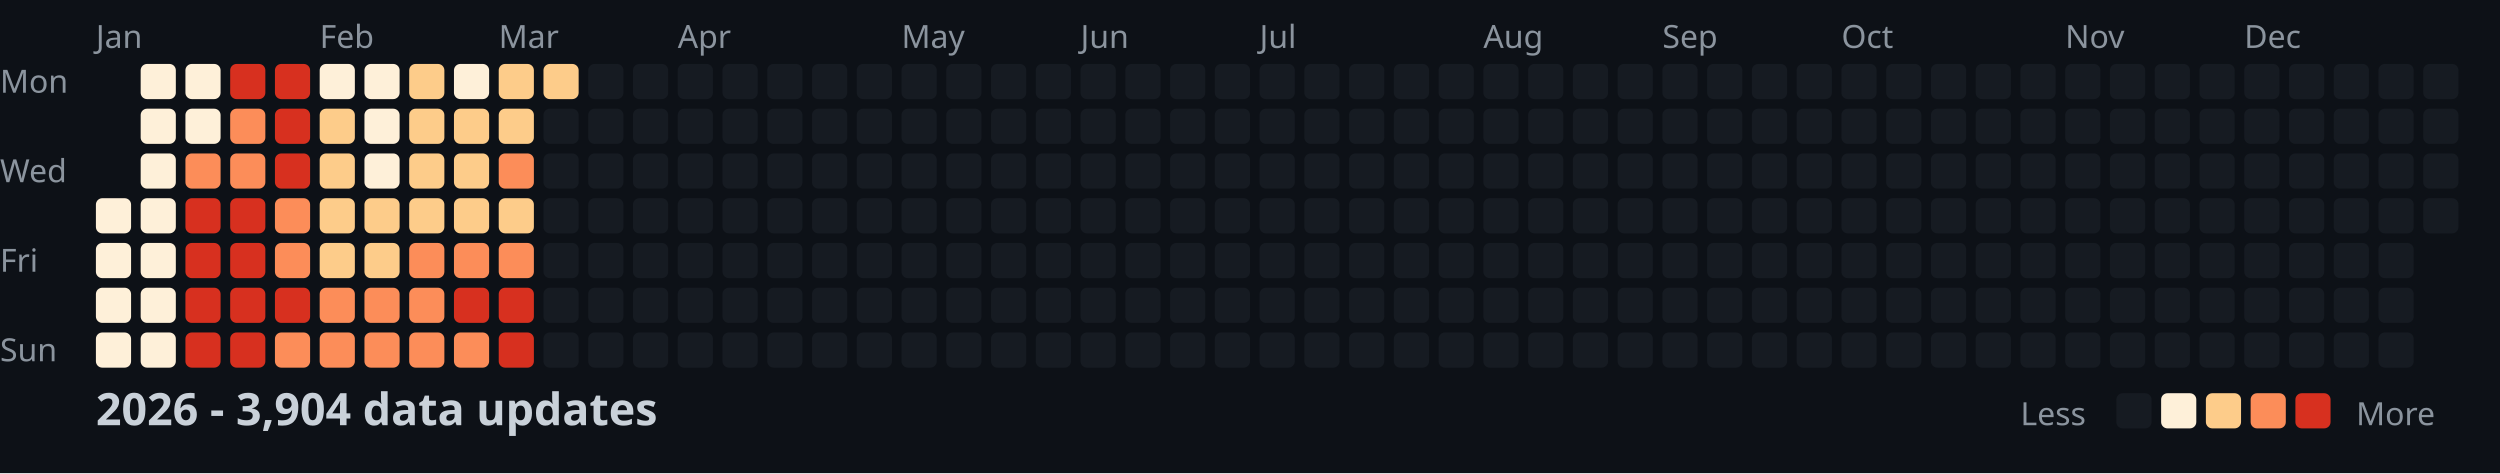
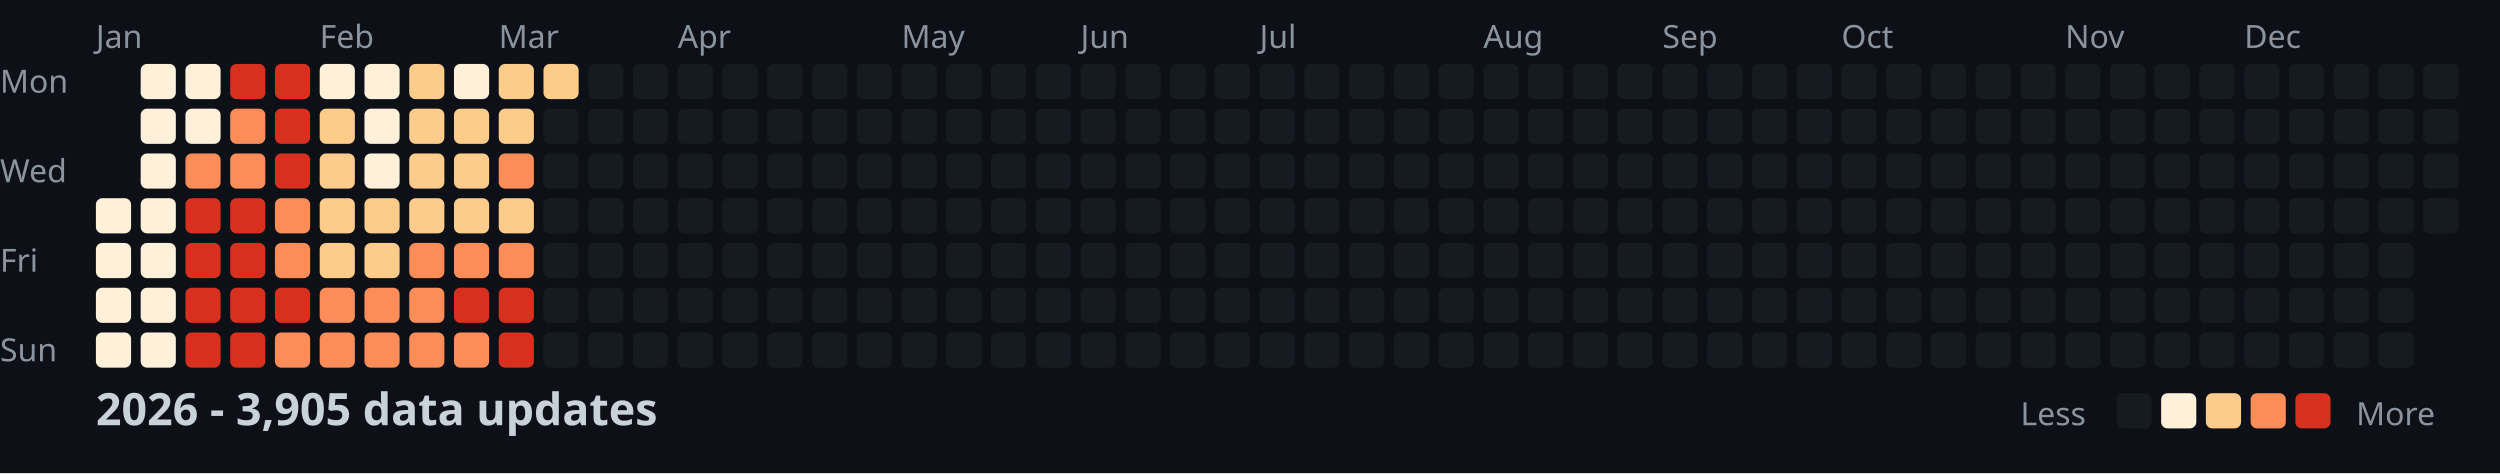
<svg xmlns="http://www.w3.org/2000/svg" width="782" height="148">
  <style>
    .month { font: 10px sans-serif; fill: #8b949e; }
    .day { font: 10px sans-serif; fill: #8b949e; }
    .title { font: bold 14px sans-serif; fill: #c9d1d9; }
    .legend { font: 10px sans-serif; fill: #8b949e; }
  </style>
  <rect width="100%" height="100%" fill="#0d1117" />
  <text x="0" y="29" class="day">Mon</text>
  <text x="0" y="57" class="day">Wed</text>
  <text x="0" y="85" class="day">Fri</text>
  <text x="0" y="113" class="day">Sun</text>
  <text x="30" y="15" class="month">Jan</text>
  <text x="100" y="15" class="month">Feb</text>
  <text x="156" y="15" class="month">Mar</text>
  <text x="212" y="15" class="month">Apr</text>
  <text x="282" y="15" class="month">May</text>
  <text x="338" y="15" class="month">Jun</text>
  <text x="394" y="15" class="month">Jul</text>
  <text x="464" y="15" class="month">Aug</text>
  <text x="520" y="15" class="month">Sep</text>
  <text x="576" y="15" class="month">Oct</text>
  <text x="646" y="15" class="month">Nov</text>
  <text x="702" y="15" class="month">Dec</text>
  <rect x="30" y="62" width="11" height="11" fill="#fef0d9" rx="2" />
  <rect x="30" y="76" width="11" height="11" fill="#fef0d9" rx="2" />
  <rect x="30" y="90" width="11" height="11" fill="#fef0d9" rx="2" />
  <rect x="30" y="104" width="11" height="11" fill="#fef0d9" rx="2" />
  <rect x="44" y="20" width="11" height="11" fill="#fef0d9" rx="2" />
  <rect x="44" y="34" width="11" height="11" fill="#fef0d9" rx="2" />
  <rect x="44" y="48" width="11" height="11" fill="#fef0d9" rx="2" />
  <rect x="44" y="62" width="11" height="11" fill="#fef0d9" rx="2" />
  <rect x="44" y="76" width="11" height="11" fill="#fef0d9" rx="2" />
  <rect x="44" y="90" width="11" height="11" fill="#fef0d9" rx="2" />
  <rect x="44" y="104" width="11" height="11" fill="#fef0d9" rx="2" />
  <rect x="58" y="20" width="11" height="11" fill="#fef0d9" rx="2" />
  <rect x="58" y="34" width="11" height="11" fill="#fef0d9" rx="2" />
  <rect x="58" y="48" width="11" height="11" fill="#fc8d59" rx="2" />
  <rect x="58" y="62" width="11" height="11" fill="#d7301f" rx="2" />
  <rect x="58" y="76" width="11" height="11" fill="#d7301f" rx="2" />
  <rect x="58" y="90" width="11" height="11" fill="#d7301f" rx="2" />
  <rect x="58" y="104" width="11" height="11" fill="#d7301f" rx="2" />
  <rect x="72" y="20" width="11" height="11" fill="#d7301f" rx="2" />
  <rect x="72" y="34" width="11" height="11" fill="#fc8d59" rx="2" />
  <rect x="72" y="48" width="11" height="11" fill="#fc8d59" rx="2" />
  <rect x="72" y="62" width="11" height="11" fill="#d7301f" rx="2" />
  <rect x="72" y="76" width="11" height="11" fill="#d7301f" rx="2" />
  <rect x="72" y="90" width="11" height="11" fill="#d7301f" rx="2" />
  <rect x="72" y="104" width="11" height="11" fill="#d7301f" rx="2" />
  <rect x="86" y="20" width="11" height="11" fill="#d7301f" rx="2" />
  <rect x="86" y="34" width="11" height="11" fill="#d7301f" rx="2" />
  <rect x="86" y="48" width="11" height="11" fill="#d7301f" rx="2" />
  <rect x="86" y="62" width="11" height="11" fill="#fc8d59" rx="2" />
  <rect x="86" y="76" width="11" height="11" fill="#fc8d59" rx="2" />
  <rect x="86" y="90" width="11" height="11" fill="#d7301f" rx="2" />
  <rect x="86" y="104" width="11" height="11" fill="#fc8d59" rx="2" />
  <rect x="100" y="20" width="11" height="11" fill="#fef0d9" rx="2" />
  <rect x="100" y="34" width="11" height="11" fill="#fdcc8a" rx="2" />
  <rect x="100" y="48" width="11" height="11" fill="#fdcc8a" rx="2" />
  <rect x="100" y="62" width="11" height="11" fill="#fdcc8a" rx="2" />
  <rect x="100" y="76" width="11" height="11" fill="#fdcc8a" rx="2" />
  <rect x="100" y="90" width="11" height="11" fill="#fc8d59" rx="2" />
  <rect x="100" y="104" width="11" height="11" fill="#fc8d59" rx="2" />
  <rect x="114" y="20" width="11" height="11" fill="#fef0d9" rx="2" />
  <rect x="114" y="34" width="11" height="11" fill="#fef0d9" rx="2" />
  <rect x="114" y="48" width="11" height="11" fill="#fef0d9" rx="2" />
  <rect x="114" y="62" width="11" height="11" fill="#fdcc8a" rx="2" />
  <rect x="114" y="76" width="11" height="11" fill="#fdcc8a" rx="2" />
  <rect x="114" y="90" width="11" height="11" fill="#fc8d59" rx="2" />
  <rect x="114" y="104" width="11" height="11" fill="#fc8d59" rx="2" />
  <rect x="128" y="20" width="11" height="11" fill="#fdcc8a" rx="2" />
  <rect x="128" y="34" width="11" height="11" fill="#fdcc8a" rx="2" />
  <rect x="128" y="48" width="11" height="11" fill="#fdcc8a" rx="2" />
  <rect x="128" y="62" width="11" height="11" fill="#fdcc8a" rx="2" />
  <rect x="128" y="76" width="11" height="11" fill="#fc8d59" rx="2" />
  <rect x="128" y="90" width="11" height="11" fill="#fc8d59" rx="2" />
  <rect x="128" y="104" width="11" height="11" fill="#fc8d59" rx="2" />
  <rect x="142" y="20" width="11" height="11" fill="#fef0d9" rx="2" />
  <rect x="142" y="34" width="11" height="11" fill="#fdcc8a" rx="2" />
  <rect x="142" y="48" width="11" height="11" fill="#fdcc8a" rx="2" />
  <rect x="142" y="62" width="11" height="11" fill="#fdcc8a" rx="2" />
  <rect x="142" y="76" width="11" height="11" fill="#fc8d59" rx="2" />
  <rect x="142" y="90" width="11" height="11" fill="#d7301f" rx="2" />
  <rect x="142" y="104" width="11" height="11" fill="#fc8d59" rx="2" />
  <rect x="156" y="20" width="11" height="11" fill="#fdcc8a" rx="2" />
  <rect x="156" y="34" width="11" height="11" fill="#fdcc8a" rx="2" />
  <rect x="156" y="48" width="11" height="11" fill="#fc8d59" rx="2" />
  <rect x="156" y="62" width="11" height="11" fill="#fdcc8a" rx="2" />
  <rect x="156" y="76" width="11" height="11" fill="#fc8d59" rx="2" />
  <rect x="156" y="90" width="11" height="11" fill="#d7301f" rx="2" />
  <rect x="156" y="104" width="11" height="11" fill="#d7301f" rx="2" />
  <rect x="170" y="20" width="11" height="11" fill="#fdcc8a" rx="2" />
  <rect x="170" y="34" width="11" height="11" fill="#161b22" rx="2" />
  <rect x="170" y="48" width="11" height="11" fill="#161b22" rx="2" />
  <rect x="170" y="62" width="11" height="11" fill="#161b22" rx="2" />
  <rect x="170" y="76" width="11" height="11" fill="#161b22" rx="2" />
  <rect x="170" y="90" width="11" height="11" fill="#161b22" rx="2" />
  <rect x="170" y="104" width="11" height="11" fill="#161b22" rx="2" />
  <rect x="184" y="20" width="11" height="11" fill="#161b22" rx="2" />
  <rect x="184" y="34" width="11" height="11" fill="#161b22" rx="2" />
  <rect x="184" y="48" width="11" height="11" fill="#161b22" rx="2" />
  <rect x="184" y="62" width="11" height="11" fill="#161b22" rx="2" />
  <rect x="184" y="76" width="11" height="11" fill="#161b22" rx="2" />
  <rect x="184" y="90" width="11" height="11" fill="#161b22" rx="2" />
  <rect x="184" y="104" width="11" height="11" fill="#161b22" rx="2" />
  <rect x="198" y="20" width="11" height="11" fill="#161b22" rx="2" />
  <rect x="198" y="34" width="11" height="11" fill="#161b22" rx="2" />
  <rect x="198" y="48" width="11" height="11" fill="#161b22" rx="2" />
  <rect x="198" y="62" width="11" height="11" fill="#161b22" rx="2" />
  <rect x="198" y="76" width="11" height="11" fill="#161b22" rx="2" />
  <rect x="198" y="90" width="11" height="11" fill="#161b22" rx="2" />
  <rect x="198" y="104" width="11" height="11" fill="#161b22" rx="2" />
  <rect x="212" y="20" width="11" height="11" fill="#161b22" rx="2" />
  <rect x="212" y="34" width="11" height="11" fill="#161b22" rx="2" />
  <rect x="212" y="48" width="11" height="11" fill="#161b22" rx="2" />
  <rect x="212" y="62" width="11" height="11" fill="#161b22" rx="2" />
  <rect x="212" y="76" width="11" height="11" fill="#161b22" rx="2" />
  <rect x="212" y="90" width="11" height="11" fill="#161b22" rx="2" />
  <rect x="212" y="104" width="11" height="11" fill="#161b22" rx="2" />
  <rect x="226" y="20" width="11" height="11" fill="#161b22" rx="2" />
  <rect x="226" y="34" width="11" height="11" fill="#161b22" rx="2" />
  <rect x="226" y="48" width="11" height="11" fill="#161b22" rx="2" />
  <rect x="226" y="62" width="11" height="11" fill="#161b22" rx="2" />
  <rect x="226" y="76" width="11" height="11" fill="#161b22" rx="2" />
  <rect x="226" y="90" width="11" height="11" fill="#161b22" rx="2" />
  <rect x="226" y="104" width="11" height="11" fill="#161b22" rx="2" />
  <rect x="240" y="20" width="11" height="11" fill="#161b22" rx="2" />
  <rect x="240" y="34" width="11" height="11" fill="#161b22" rx="2" />
  <rect x="240" y="48" width="11" height="11" fill="#161b22" rx="2" />
  <rect x="240" y="62" width="11" height="11" fill="#161b22" rx="2" />
  <rect x="240" y="76" width="11" height="11" fill="#161b22" rx="2" />
  <rect x="240" y="90" width="11" height="11" fill="#161b22" rx="2" />
  <rect x="240" y="104" width="11" height="11" fill="#161b22" rx="2" />
  <rect x="254" y="20" width="11" height="11" fill="#161b22" rx="2" />
  <rect x="254" y="34" width="11" height="11" fill="#161b22" rx="2" />
  <rect x="254" y="48" width="11" height="11" fill="#161b22" rx="2" />
  <rect x="254" y="62" width="11" height="11" fill="#161b22" rx="2" />
  <rect x="254" y="76" width="11" height="11" fill="#161b22" rx="2" />
  <rect x="254" y="90" width="11" height="11" fill="#161b22" rx="2" />
  <rect x="254" y="104" width="11" height="11" fill="#161b22" rx="2" />
  <rect x="268" y="20" width="11" height="11" fill="#161b22" rx="2" />
  <rect x="268" y="34" width="11" height="11" fill="#161b22" rx="2" />
  <rect x="268" y="48" width="11" height="11" fill="#161b22" rx="2" />
  <rect x="268" y="62" width="11" height="11" fill="#161b22" rx="2" />
  <rect x="268" y="76" width="11" height="11" fill="#161b22" rx="2" />
  <rect x="268" y="90" width="11" height="11" fill="#161b22" rx="2" />
  <rect x="268" y="104" width="11" height="11" fill="#161b22" rx="2" />
  <rect x="282" y="20" width="11" height="11" fill="#161b22" rx="2" />
  <rect x="282" y="34" width="11" height="11" fill="#161b22" rx="2" />
  <rect x="282" y="48" width="11" height="11" fill="#161b22" rx="2" />
  <rect x="282" y="62" width="11" height="11" fill="#161b22" rx="2" />
  <rect x="282" y="76" width="11" height="11" fill="#161b22" rx="2" />
  <rect x="282" y="90" width="11" height="11" fill="#161b22" rx="2" />
  <rect x="282" y="104" width="11" height="11" fill="#161b22" rx="2" />
  <rect x="296" y="20" width="11" height="11" fill="#161b22" rx="2" />
  <rect x="296" y="34" width="11" height="11" fill="#161b22" rx="2" />
  <rect x="296" y="48" width="11" height="11" fill="#161b22" rx="2" />
  <rect x="296" y="62" width="11" height="11" fill="#161b22" rx="2" />
  <rect x="296" y="76" width="11" height="11" fill="#161b22" rx="2" />
  <rect x="296" y="90" width="11" height="11" fill="#161b22" rx="2" />
  <rect x="296" y="104" width="11" height="11" fill="#161b22" rx="2" />
  <rect x="310" y="20" width="11" height="11" fill="#161b22" rx="2" />
  <rect x="310" y="34" width="11" height="11" fill="#161b22" rx="2" />
  <rect x="310" y="48" width="11" height="11" fill="#161b22" rx="2" />
  <rect x="310" y="62" width="11" height="11" fill="#161b22" rx="2" />
  <rect x="310" y="76" width="11" height="11" fill="#161b22" rx="2" />
  <rect x="310" y="90" width="11" height="11" fill="#161b22" rx="2" />
  <rect x="310" y="104" width="11" height="11" fill="#161b22" rx="2" />
  <rect x="324" y="20" width="11" height="11" fill="#161b22" rx="2" />
  <rect x="324" y="34" width="11" height="11" fill="#161b22" rx="2" />
  <rect x="324" y="48" width="11" height="11" fill="#161b22" rx="2" />
  <rect x="324" y="62" width="11" height="11" fill="#161b22" rx="2" />
  <rect x="324" y="76" width="11" height="11" fill="#161b22" rx="2" />
  <rect x="324" y="90" width="11" height="11" fill="#161b22" rx="2" />
  <rect x="324" y="104" width="11" height="11" fill="#161b22" rx="2" />
  <rect x="338" y="20" width="11" height="11" fill="#161b22" rx="2" />
  <rect x="338" y="34" width="11" height="11" fill="#161b22" rx="2" />
  <rect x="338" y="48" width="11" height="11" fill="#161b22" rx="2" />
  <rect x="338" y="62" width="11" height="11" fill="#161b22" rx="2" />
  <rect x="338" y="76" width="11" height="11" fill="#161b22" rx="2" />
  <rect x="338" y="90" width="11" height="11" fill="#161b22" rx="2" />
  <rect x="338" y="104" width="11" height="11" fill="#161b22" rx="2" />
  <rect x="352" y="20" width="11" height="11" fill="#161b22" rx="2" />
  <rect x="352" y="34" width="11" height="11" fill="#161b22" rx="2" />
  <rect x="352" y="48" width="11" height="11" fill="#161b22" rx="2" />
  <rect x="352" y="62" width="11" height="11" fill="#161b22" rx="2" />
  <rect x="352" y="76" width="11" height="11" fill="#161b22" rx="2" />
  <rect x="352" y="90" width="11" height="11" fill="#161b22" rx="2" />
  <rect x="352" y="104" width="11" height="11" fill="#161b22" rx="2" />
  <rect x="366" y="20" width="11" height="11" fill="#161b22" rx="2" />
  <rect x="366" y="34" width="11" height="11" fill="#161b22" rx="2" />
  <rect x="366" y="48" width="11" height="11" fill="#161b22" rx="2" />
  <rect x="366" y="62" width="11" height="11" fill="#161b22" rx="2" />
  <rect x="366" y="76" width="11" height="11" fill="#161b22" rx="2" />
  <rect x="366" y="90" width="11" height="11" fill="#161b22" rx="2" />
  <rect x="366" y="104" width="11" height="11" fill="#161b22" rx="2" />
  <rect x="380" y="20" width="11" height="11" fill="#161b22" rx="2" />
  <rect x="380" y="34" width="11" height="11" fill="#161b22" rx="2" />
  <rect x="380" y="48" width="11" height="11" fill="#161b22" rx="2" />
  <rect x="380" y="62" width="11" height="11" fill="#161b22" rx="2" />
  <rect x="380" y="76" width="11" height="11" fill="#161b22" rx="2" />
  <rect x="380" y="90" width="11" height="11" fill="#161b22" rx="2" />
  <rect x="380" y="104" width="11" height="11" fill="#161b22" rx="2" />
  <rect x="394" y="20" width="11" height="11" fill="#161b22" rx="2" />
  <rect x="394" y="34" width="11" height="11" fill="#161b22" rx="2" />
  <rect x="394" y="48" width="11" height="11" fill="#161b22" rx="2" />
  <rect x="394" y="62" width="11" height="11" fill="#161b22" rx="2" />
  <rect x="394" y="76" width="11" height="11" fill="#161b22" rx="2" />
  <rect x="394" y="90" width="11" height="11" fill="#161b22" rx="2" />
  <rect x="394" y="104" width="11" height="11" fill="#161b22" rx="2" />
  <rect x="408" y="20" width="11" height="11" fill="#161b22" rx="2" />
  <rect x="408" y="34" width="11" height="11" fill="#161b22" rx="2" />
  <rect x="408" y="48" width="11" height="11" fill="#161b22" rx="2" />
  <rect x="408" y="62" width="11" height="11" fill="#161b22" rx="2" />
  <rect x="408" y="76" width="11" height="11" fill="#161b22" rx="2" />
  <rect x="408" y="90" width="11" height="11" fill="#161b22" rx="2" />
  <rect x="408" y="104" width="11" height="11" fill="#161b22" rx="2" />
  <rect x="422" y="20" width="11" height="11" fill="#161b22" rx="2" />
  <rect x="422" y="34" width="11" height="11" fill="#161b22" rx="2" />
  <rect x="422" y="48" width="11" height="11" fill="#161b22" rx="2" />
  <rect x="422" y="62" width="11" height="11" fill="#161b22" rx="2" />
  <rect x="422" y="76" width="11" height="11" fill="#161b22" rx="2" />
  <rect x="422" y="90" width="11" height="11" fill="#161b22" rx="2" />
  <rect x="422" y="104" width="11" height="11" fill="#161b22" rx="2" />
  <rect x="436" y="20" width="11" height="11" fill="#161b22" rx="2" />
  <rect x="436" y="34" width="11" height="11" fill="#161b22" rx="2" />
  <rect x="436" y="48" width="11" height="11" fill="#161b22" rx="2" />
  <rect x="436" y="62" width="11" height="11" fill="#161b22" rx="2" />
  <rect x="436" y="76" width="11" height="11" fill="#161b22" rx="2" />
  <rect x="436" y="90" width="11" height="11" fill="#161b22" rx="2" />
  <rect x="436" y="104" width="11" height="11" fill="#161b22" rx="2" />
  <rect x="450" y="20" width="11" height="11" fill="#161b22" rx="2" />
  <rect x="450" y="34" width="11" height="11" fill="#161b22" rx="2" />
  <rect x="450" y="48" width="11" height="11" fill="#161b22" rx="2" />
  <rect x="450" y="62" width="11" height="11" fill="#161b22" rx="2" />
  <rect x="450" y="76" width="11" height="11" fill="#161b22" rx="2" />
  <rect x="450" y="90" width="11" height="11" fill="#161b22" rx="2" />
  <rect x="450" y="104" width="11" height="11" fill="#161b22" rx="2" />
  <rect x="464" y="20" width="11" height="11" fill="#161b22" rx="2" />
  <rect x="464" y="34" width="11" height="11" fill="#161b22" rx="2" />
  <rect x="464" y="48" width="11" height="11" fill="#161b22" rx="2" />
  <rect x="464" y="62" width="11" height="11" fill="#161b22" rx="2" />
  <rect x="464" y="76" width="11" height="11" fill="#161b22" rx="2" />
  <rect x="464" y="90" width="11" height="11" fill="#161b22" rx="2" />
  <rect x="464" y="104" width="11" height="11" fill="#161b22" rx="2" />
  <rect x="478" y="20" width="11" height="11" fill="#161b22" rx="2" />
  <rect x="478" y="34" width="11" height="11" fill="#161b22" rx="2" />
  <rect x="478" y="48" width="11" height="11" fill="#161b22" rx="2" />
  <rect x="478" y="62" width="11" height="11" fill="#161b22" rx="2" />
  <rect x="478" y="76" width="11" height="11" fill="#161b22" rx="2" />
  <rect x="478" y="90" width="11" height="11" fill="#161b22" rx="2" />
  <rect x="478" y="104" width="11" height="11" fill="#161b22" rx="2" />
  <rect x="492" y="20" width="11" height="11" fill="#161b22" rx="2" />
  <rect x="492" y="34" width="11" height="11" fill="#161b22" rx="2" />
  <rect x="492" y="48" width="11" height="11" fill="#161b22" rx="2" />
  <rect x="492" y="62" width="11" height="11" fill="#161b22" rx="2" />
  <rect x="492" y="76" width="11" height="11" fill="#161b22" rx="2" />
  <rect x="492" y="90" width="11" height="11" fill="#161b22" rx="2" />
  <rect x="492" y="104" width="11" height="11" fill="#161b22" rx="2" />
  <rect x="506" y="20" width="11" height="11" fill="#161b22" rx="2" />
  <rect x="506" y="34" width="11" height="11" fill="#161b22" rx="2" />
  <rect x="506" y="48" width="11" height="11" fill="#161b22" rx="2" />
  <rect x="506" y="62" width="11" height="11" fill="#161b22" rx="2" />
  <rect x="506" y="76" width="11" height="11" fill="#161b22" rx="2" />
  <rect x="506" y="90" width="11" height="11" fill="#161b22" rx="2" />
  <rect x="506" y="104" width="11" height="11" fill="#161b22" rx="2" />
  <rect x="520" y="20" width="11" height="11" fill="#161b22" rx="2" />
  <rect x="520" y="34" width="11" height="11" fill="#161b22" rx="2" />
  <rect x="520" y="48" width="11" height="11" fill="#161b22" rx="2" />
  <rect x="520" y="62" width="11" height="11" fill="#161b22" rx="2" />
  <rect x="520" y="76" width="11" height="11" fill="#161b22" rx="2" />
  <rect x="520" y="90" width="11" height="11" fill="#161b22" rx="2" />
  <rect x="520" y="104" width="11" height="11" fill="#161b22" rx="2" />
  <rect x="534" y="20" width="11" height="11" fill="#161b22" rx="2" />
  <rect x="534" y="34" width="11" height="11" fill="#161b22" rx="2" />
  <rect x="534" y="48" width="11" height="11" fill="#161b22" rx="2" />
  <rect x="534" y="62" width="11" height="11" fill="#161b22" rx="2" />
  <rect x="534" y="76" width="11" height="11" fill="#161b22" rx="2" />
  <rect x="534" y="90" width="11" height="11" fill="#161b22" rx="2" />
  <rect x="534" y="104" width="11" height="11" fill="#161b22" rx="2" />
  <rect x="548" y="20" width="11" height="11" fill="#161b22" rx="2" />
  <rect x="548" y="34" width="11" height="11" fill="#161b22" rx="2" />
  <rect x="548" y="48" width="11" height="11" fill="#161b22" rx="2" />
  <rect x="548" y="62" width="11" height="11" fill="#161b22" rx="2" />
  <rect x="548" y="76" width="11" height="11" fill="#161b22" rx="2" />
  <rect x="548" y="90" width="11" height="11" fill="#161b22" rx="2" />
  <rect x="548" y="104" width="11" height="11" fill="#161b22" rx="2" />
  <rect x="562" y="20" width="11" height="11" fill="#161b22" rx="2" />
  <rect x="562" y="34" width="11" height="11" fill="#161b22" rx="2" />
  <rect x="562" y="48" width="11" height="11" fill="#161b22" rx="2" />
  <rect x="562" y="62" width="11" height="11" fill="#161b22" rx="2" />
  <rect x="562" y="76" width="11" height="11" fill="#161b22" rx="2" />
  <rect x="562" y="90" width="11" height="11" fill="#161b22" rx="2" />
  <rect x="562" y="104" width="11" height="11" fill="#161b22" rx="2" />
  <rect x="576" y="20" width="11" height="11" fill="#161b22" rx="2" />
  <rect x="576" y="34" width="11" height="11" fill="#161b22" rx="2" />
  <rect x="576" y="48" width="11" height="11" fill="#161b22" rx="2" />
  <rect x="576" y="62" width="11" height="11" fill="#161b22" rx="2" />
  <rect x="576" y="76" width="11" height="11" fill="#161b22" rx="2" />
  <rect x="576" y="90" width="11" height="11" fill="#161b22" rx="2" />
  <rect x="576" y="104" width="11" height="11" fill="#161b22" rx="2" />
  <rect x="590" y="20" width="11" height="11" fill="#161b22" rx="2" />
  <rect x="590" y="34" width="11" height="11" fill="#161b22" rx="2" />
  <rect x="590" y="48" width="11" height="11" fill="#161b22" rx="2" />
  <rect x="590" y="62" width="11" height="11" fill="#161b22" rx="2" />
  <rect x="590" y="76" width="11" height="11" fill="#161b22" rx="2" />
  <rect x="590" y="90" width="11" height="11" fill="#161b22" rx="2" />
  <rect x="590" y="104" width="11" height="11" fill="#161b22" rx="2" />
  <rect x="604" y="20" width="11" height="11" fill="#161b22" rx="2" />
  <rect x="604" y="34" width="11" height="11" fill="#161b22" rx="2" />
  <rect x="604" y="48" width="11" height="11" fill="#161b22" rx="2" />
  <rect x="604" y="62" width="11" height="11" fill="#161b22" rx="2" />
  <rect x="604" y="76" width="11" height="11" fill="#161b22" rx="2" />
  <rect x="604" y="90" width="11" height="11" fill="#161b22" rx="2" />
  <rect x="604" y="104" width="11" height="11" fill="#161b22" rx="2" />
  <rect x="618" y="20" width="11" height="11" fill="#161b22" rx="2" />
  <rect x="618" y="34" width="11" height="11" fill="#161b22" rx="2" />
  <rect x="618" y="48" width="11" height="11" fill="#161b22" rx="2" />
  <rect x="618" y="62" width="11" height="11" fill="#161b22" rx="2" />
  <rect x="618" y="76" width="11" height="11" fill="#161b22" rx="2" />
  <rect x="618" y="90" width="11" height="11" fill="#161b22" rx="2" />
  <rect x="618" y="104" width="11" height="11" fill="#161b22" rx="2" />
  <rect x="632" y="20" width="11" height="11" fill="#161b22" rx="2" />
  <rect x="632" y="34" width="11" height="11" fill="#161b22" rx="2" />
  <rect x="632" y="48" width="11" height="11" fill="#161b22" rx="2" />
  <rect x="632" y="62" width="11" height="11" fill="#161b22" rx="2" />
  <rect x="632" y="76" width="11" height="11" fill="#161b22" rx="2" />
  <rect x="632" y="90" width="11" height="11" fill="#161b22" rx="2" />
  <rect x="632" y="104" width="11" height="11" fill="#161b22" rx="2" />
  <rect x="646" y="20" width="11" height="11" fill="#161b22" rx="2" />
  <rect x="646" y="34" width="11" height="11" fill="#161b22" rx="2" />
  <rect x="646" y="48" width="11" height="11" fill="#161b22" rx="2" />
  <rect x="646" y="62" width="11" height="11" fill="#161b22" rx="2" />
  <rect x="646" y="76" width="11" height="11" fill="#161b22" rx="2" />
  <rect x="646" y="90" width="11" height="11" fill="#161b22" rx="2" />
  <rect x="646" y="104" width="11" height="11" fill="#161b22" rx="2" />
  <rect x="660" y="20" width="11" height="11" fill="#161b22" rx="2" />
  <rect x="660" y="34" width="11" height="11" fill="#161b22" rx="2" />
  <rect x="660" y="48" width="11" height="11" fill="#161b22" rx="2" />
  <rect x="660" y="62" width="11" height="11" fill="#161b22" rx="2" />
  <rect x="660" y="76" width="11" height="11" fill="#161b22" rx="2" />
  <rect x="660" y="90" width="11" height="11" fill="#161b22" rx="2" />
  <rect x="660" y="104" width="11" height="11" fill="#161b22" rx="2" />
  <rect x="674" y="20" width="11" height="11" fill="#161b22" rx="2" />
  <rect x="674" y="34" width="11" height="11" fill="#161b22" rx="2" />
  <rect x="674" y="48" width="11" height="11" fill="#161b22" rx="2" />
  <rect x="674" y="62" width="11" height="11" fill="#161b22" rx="2" />
  <rect x="674" y="76" width="11" height="11" fill="#161b22" rx="2" />
  <rect x="674" y="90" width="11" height="11" fill="#161b22" rx="2" />
  <rect x="674" y="104" width="11" height="11" fill="#161b22" rx="2" />
  <rect x="688" y="20" width="11" height="11" fill="#161b22" rx="2" />
  <rect x="688" y="34" width="11" height="11" fill="#161b22" rx="2" />
  <rect x="688" y="48" width="11" height="11" fill="#161b22" rx="2" />
  <rect x="688" y="62" width="11" height="11" fill="#161b22" rx="2" />
  <rect x="688" y="76" width="11" height="11" fill="#161b22" rx="2" />
  <rect x="688" y="90" width="11" height="11" fill="#161b22" rx="2" />
  <rect x="688" y="104" width="11" height="11" fill="#161b22" rx="2" />
  <rect x="702" y="20" width="11" height="11" fill="#161b22" rx="2" />
  <rect x="702" y="34" width="11" height="11" fill="#161b22" rx="2" />
  <rect x="702" y="48" width="11" height="11" fill="#161b22" rx="2" />
  <rect x="702" y="62" width="11" height="11" fill="#161b22" rx="2" />
  <rect x="702" y="76" width="11" height="11" fill="#161b22" rx="2" />
  <rect x="702" y="90" width="11" height="11" fill="#161b22" rx="2" />
  <rect x="702" y="104" width="11" height="11" fill="#161b22" rx="2" />
  <rect x="716" y="20" width="11" height="11" fill="#161b22" rx="2" />
  <rect x="716" y="34" width="11" height="11" fill="#161b22" rx="2" />
  <rect x="716" y="48" width="11" height="11" fill="#161b22" rx="2" />
  <rect x="716" y="62" width="11" height="11" fill="#161b22" rx="2" />
  <rect x="716" y="76" width="11" height="11" fill="#161b22" rx="2" />
  <rect x="716" y="90" width="11" height="11" fill="#161b22" rx="2" />
  <rect x="716" y="104" width="11" height="11" fill="#161b22" rx="2" />
  <rect x="730" y="20" width="11" height="11" fill="#161b22" rx="2" />
  <rect x="730" y="34" width="11" height="11" fill="#161b22" rx="2" />
  <rect x="730" y="48" width="11" height="11" fill="#161b22" rx="2" />
  <rect x="730" y="62" width="11" height="11" fill="#161b22" rx="2" />
  <rect x="730" y="76" width="11" height="11" fill="#161b22" rx="2" />
  <rect x="730" y="90" width="11" height="11" fill="#161b22" rx="2" />
  <rect x="730" y="104" width="11" height="11" fill="#161b22" rx="2" />
  <rect x="744" y="20" width="11" height="11" fill="#161b22" rx="2" />
  <rect x="744" y="34" width="11" height="11" fill="#161b22" rx="2" />
  <rect x="744" y="48" width="11" height="11" fill="#161b22" rx="2" />
  <rect x="744" y="62" width="11" height="11" fill="#161b22" rx="2" />
  <rect x="744" y="76" width="11" height="11" fill="#161b22" rx="2" />
  <rect x="744" y="90" width="11" height="11" fill="#161b22" rx="2" />
  <rect x="744" y="104" width="11" height="11" fill="#161b22" rx="2" />
  <rect x="758" y="20" width="11" height="11" fill="#161b22" rx="2" />
  <rect x="758" y="34" width="11" height="11" fill="#161b22" rx="2" />
  <rect x="758" y="48" width="11" height="11" fill="#161b22" rx="2" />
  <rect x="758" y="62" width="11" height="11" fill="#161b22" rx="2" />
-   <text x="30" y="133" class="title">2026 - 3,904 data updates</text>
+   <text x="30" y="133" class="title">2026 - 3,905 data updates</text>
  <text x="632" y="133" class="legend">Less</text>
  <rect x="662" y="123" width="11" height="11" fill="#161b22" rx="2" />
  <rect x="676" y="123" width="11" height="11" fill="#fef0d9" rx="2" />
  <rect x="690" y="123" width="11" height="11" fill="#fdcc8a" rx="2" />
  <rect x="704" y="123" width="11" height="11" fill="#fc8d59" rx="2" />
  <rect x="718" y="123" width="11" height="11" fill="#d7301f" rx="2" />
  <text x="737" y="133" class="legend">More</text>
</svg>
